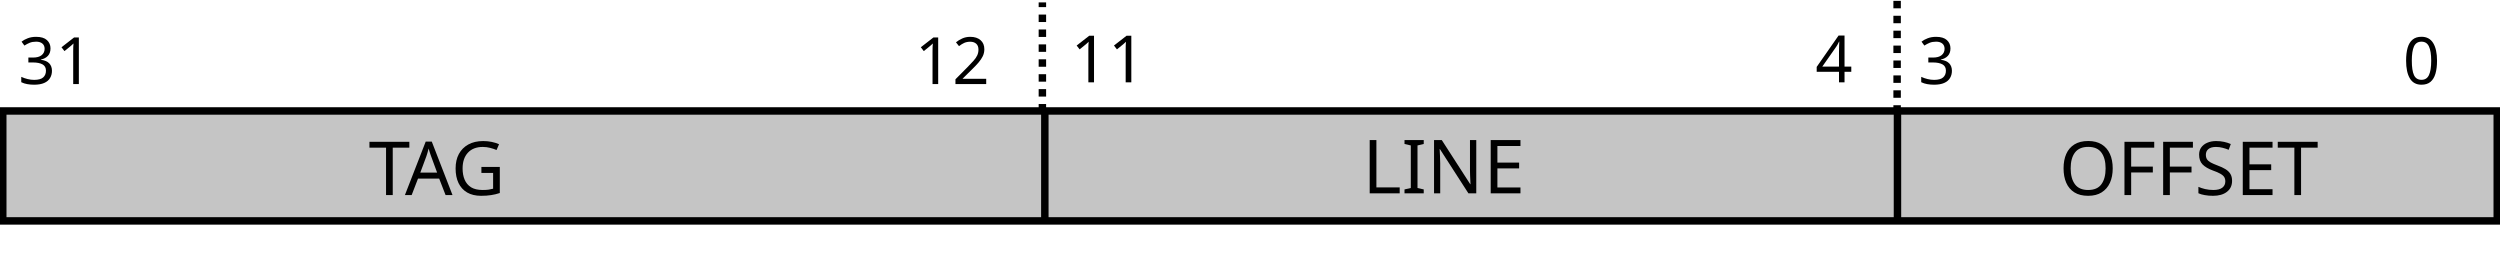
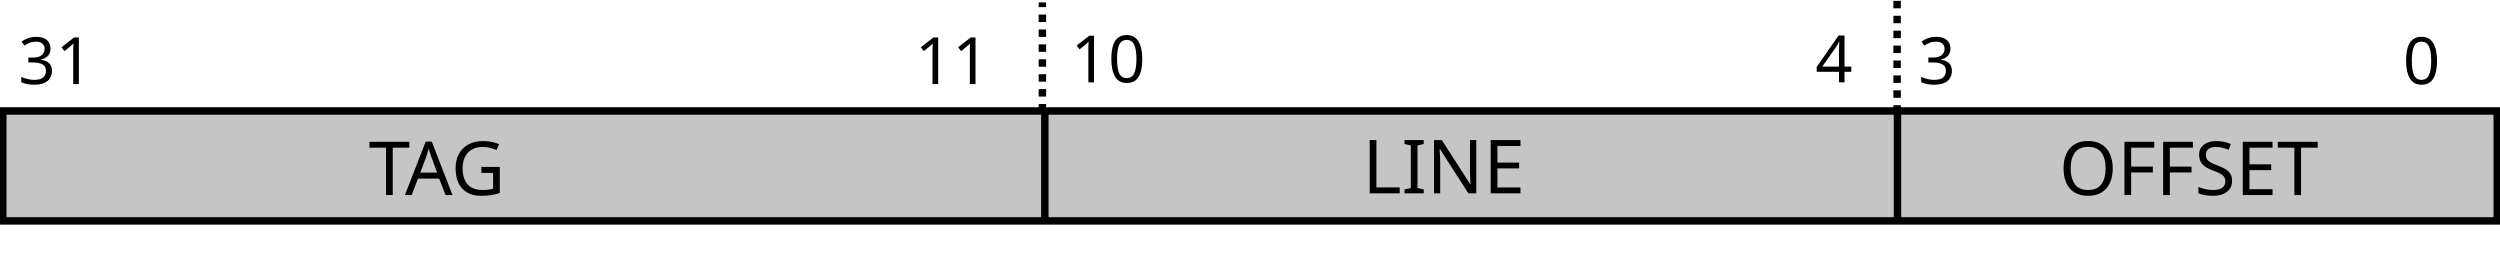
<svg xmlns="http://www.w3.org/2000/svg" width="189.278mm" height="20.916mm" viewBox="0 0 670.671 74.111" id="svg5371" version="1.1">
  <defs id="defs5373" />
  <g id="layer1" transform="translate(-36.80737,-107.2014)">
    <rect style="fill:#c5c5c5;fill-opacity:1;stroke:#000000;stroke-width:2;stroke-linecap:butt;stroke-miterlimit:4;stroke-dasharray:none;stroke-dashoffset:0;stroke-opacity:1" id="rect5919" width="669.19" height="29.495" x="37.548" y="136.968" ry="0" />
    <text xml:space="preserve" style="font-style:normal;font-weight:normal;font-size:17.5px;line-height:125%;font-family:Sans;letter-spacing:0px;word-spacing:0px;fill:#000000;fill-opacity:1;stroke:none;stroke-width:1px;stroke-linecap:butt;stroke-linejoin:miter;stroke-opacity:1" x="681.429" y="129.753" id="text5936">
      <tspan id="tspan5938" x="681.429" y="129.753" style="font-size:17.5px">0</tspan>
    </text>
    <text xml:space="preserve" style="font-style:normal;font-weight:normal;font-size:17.5px;line-height:125%;font-family:Sans;letter-spacing:0px;word-spacing:0px;fill:#000000;fill-opacity:1;stroke:none;stroke-width:1px;stroke-linecap:butt;stroke-linejoin:miter;stroke-opacity:1" x="41.732" y="129.753" id="text5936-6">
      <tspan id="tspan5938-3" x="41.732" y="129.753" style="font-size:17.5px">31</tspan>
    </text>
    <text xml:space="preserve" style="font-style:normal;font-weight:normal;font-size:17.5px;line-height:125%;font-family:Sans;letter-spacing:0px;word-spacing:0px;fill:#000000;fill-opacity:1;stroke:none;stroke-width:1px;stroke-linecap:butt;stroke-linejoin:miter;stroke-opacity:1" x="551.429" y="129.753" id="text5958">
      <tspan id="tspan5960" x="551.429" y="129.753" style="font-size:17.5px">3</tspan>
    </text>
    <path style="fill:none;fill-rule:evenodd;stroke:#000000;stroke-width:2;stroke-linecap:butt;stroke-linejoin:miter;stroke-miterlimit:4;stroke-dasharray:none;stroke-opacity:1" d="m 545.837,136.638 0,29.42 0,0 0,0" id="path5964" />
    <text xml:space="preserve" style="font-style:normal;font-weight:normal;font-size:17.5px;line-height:125%;font-family:Sans;letter-spacing:0px;word-spacing:0px;fill:#000000;fill-opacity:1;stroke:none;stroke-width:1px;stroke-linecap:butt;stroke-linejoin:miter;stroke-opacity:1" x="324.077" y="129.291" id="text5958-4">
-       <tspan id="tspan5960-7" x="324.077" y="129.291" style="font-size:17.5px">11</tspan>
+       <tspan id="tspan5960-7" x="324.077" y="129.291" style="font-size:17.5px">10</tspan>
    </text>
    <path style="fill:none;fill-rule:evenodd;stroke:#000000;stroke-width:2;stroke-linecap:butt;stroke-linejoin:miter;stroke-miterlimit:4;stroke-dasharray:none;stroke-opacity:1" d="m 317.104,136.638 0,29.42" id="path5984" />
    <text xml:space="preserve" style="font-style:normal;font-weight:normal;font-size:20px;line-height:125%;font-family:Sans;letter-spacing:0px;word-spacing:0px;fill:#000000;fill-opacity:1;stroke:none;stroke-width:1px;stroke-linecap:butt;stroke-linejoin:miter;stroke-opacity:1" x="135.714" y="159.527" id="text5986">
      <tspan id="tspan5988" x="135.714" y="159.527" style="font-size:20px">TAG</tspan>
    </text>
    <text xml:space="preserve" style="font-style:normal;font-weight:normal;font-size:20px;line-height:125%;font-family:Sans;letter-spacing:0px;word-spacing:0px;fill:#000000;fill-opacity:1;stroke:none;stroke-width:1px;stroke-linecap:butt;stroke-linejoin:miter;stroke-opacity:1" x="402.317" y="159.065" id="text5986-7">
      <tspan id="tspan5988-1" x="402.317" y="159.065" style="font-size:20px">LINE</tspan>
    </text>
    <text xml:space="preserve" style="font-style:normal;font-weight:normal;font-size:20px;line-height:125%;font-family:Sans;letter-spacing:0px;word-spacing:0px;fill:#000000;fill-opacity:1;stroke:none;stroke-width:1px;stroke-linecap:butt;stroke-linejoin:miter;stroke-opacity:1" x="589.174" y="159.527" id="text5986-0">
      <tspan id="tspan5988-3" x="589.174" y="159.527" style="font-size:20px">OFFSET</tspan>
    </text>
    <text xml:space="preserve" style="font-style:normal;font-weight:normal;font-size:17.5px;line-height:125%;font-family:Sans;letter-spacing:0px;word-spacing:0px;fill:#000000;fill-opacity:1;stroke:none;stroke-width:1px;stroke-linecap:butt;stroke-linejoin:miter;stroke-opacity:1" x="523.792" y="129.291" id="text5958-3">
      <tspan id="tspan5960-1" x="523.792" y="129.291" style="font-size:17.5px">4</tspan>
    </text>
    <text xml:space="preserve" style="font-style:normal;font-weight:normal;font-size:17.5px;line-height:125%;font-family:Sans;letter-spacing:0px;word-spacing:0px;fill:#000000;fill-opacity:1;stroke:none;stroke-width:1px;stroke-linecap:butt;stroke-linejoin:miter;stroke-opacity:1" x="282.273" y="129.753" id="text5958-4-4">
-       <tspan id="tspan5960-7-3" x="282.273" y="129.753" style="font-size:17.5px">12</tspan>
+       <tspan id="tspan5960-7-3" x="282.273" y="129.753" style="font-size:17.5px">11</tspan>
    </text>
    <path style="fill:none;fill-rule:evenodd;stroke:#000000;stroke-width:2;stroke-linecap:butt;stroke-linejoin:miter;stroke-miterlimit:4;stroke-dasharray:2, 2;stroke-dashoffset:0;stroke-opacity:1" d="m 316.447,137.11 0,-29.265" id="path6052" />
    <path style="fill:none;fill-rule:evenodd;stroke:#000000;stroke-width:2;stroke-linecap:butt;stroke-linejoin:miter;stroke-miterlimit:4;stroke-dasharray:2, 2;stroke-dashoffset:0;stroke-opacity:1" d="m 545.743,137.431 0,-30.23" id="path6054" />
    <flowRoot xml:space="preserve" id="flowRoot6094" style="fill:black;stroke:none;stroke-opacity:1;stroke-width:1px;stroke-linejoin:miter;stroke-linecap:butt;fill-opacity:1;font-family:Sans;font-style:normal;font-weight:normal;font-size:14px;line-height:125%;letter-spacing:0px;word-spacing:0px">
      <flowRegion id="flowRegion6096">
        <rect id="rect6098" width="762.818" height="78.469" x="-29.587" y="-51.954" />
      </flowRegion>
      <flowPara id="flowPara6100" />
    </flowRoot>
  </g>
</svg>
